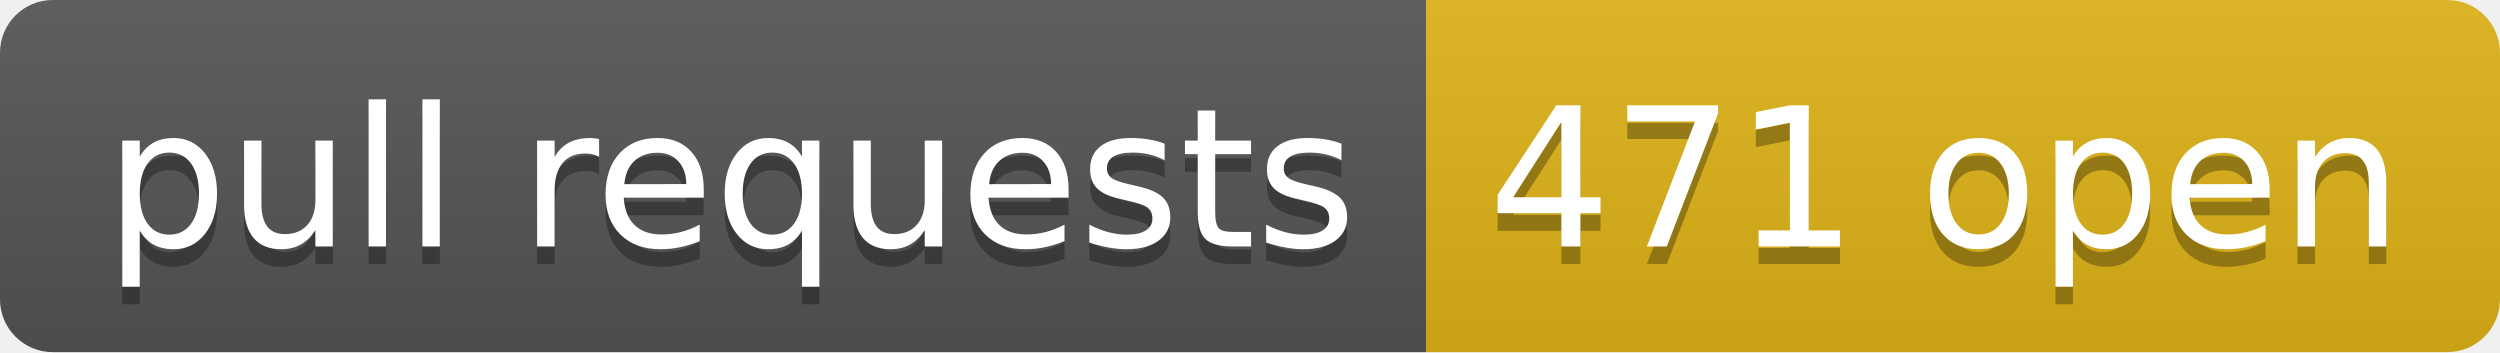
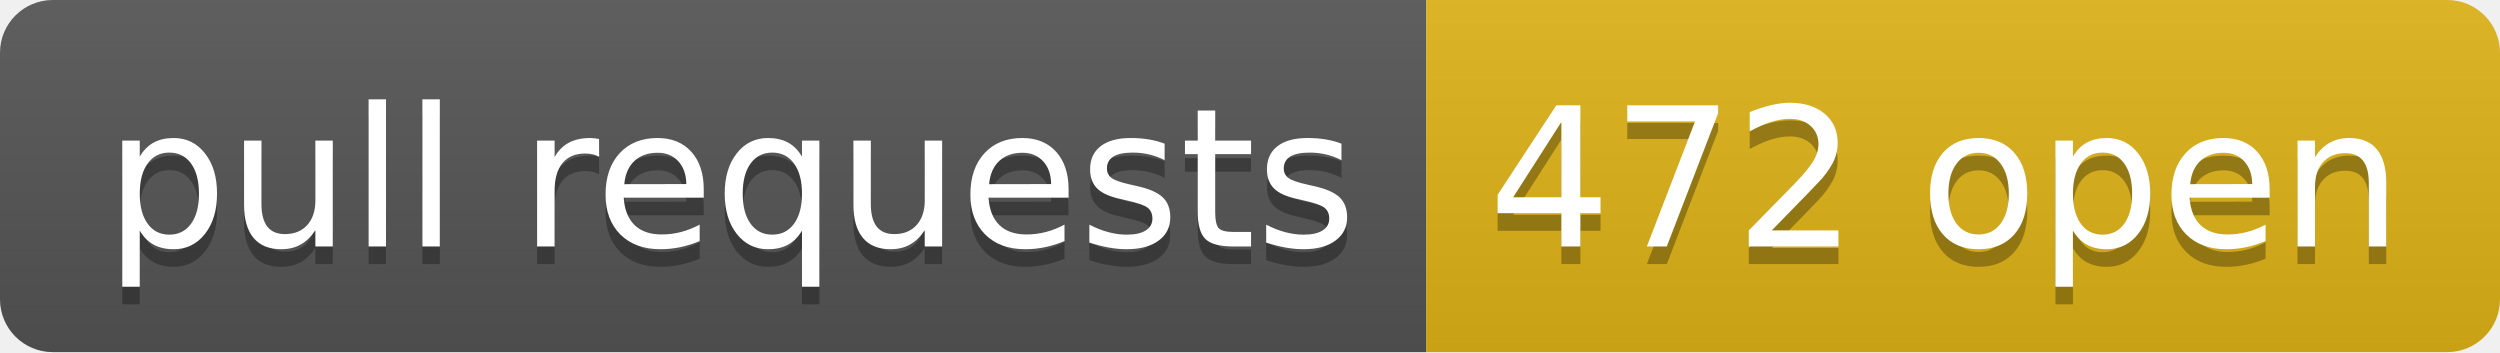
- <svg xmlns="http://www.w3.org/2000/svg" width="142" height="20" role="img" aria-label="pull requests: 471 open">
+ <svg xmlns="http://www.w3.org/2000/svg" width="142" height="20" role="img" aria-label="pull requests: 472 open">
  <linearGradient id="s" x2="0" y2="100%">
    <stop offset="0" stop-color="#bbb" stop-opacity=".1" />
    <stop offset="1" stop-opacity=".1" />
  </linearGradient>
  <clipPath id="r">
    <rect width="142" height="20" rx="3" fill="#fff" />
  </clipPath>
  <g clip-path="url(#r)">
    <rect width="81" height="20" fill="#555" />
    <rect x="81" width="61" height="20" fill="#dfb317" />
    <rect width="142" height="20" fill="url(#s)" />
  </g>
  <g fill="#fff" text-anchor="middle" font-family="Verdana,Geneva,DejaVu Sans,sans-serif" text-rendering="geometricPrecision" font-size="110">
    <text aria-hidden="true" x="415" y="150" fill="#010101" fill-opacity=".3" transform="scale(.1)" textLength="710">pull requests</text>
    <text x="415" y="140" transform="scale(.1)" fill="#fff" textLength="710">pull requests</text>
-     <text aria-hidden="true" x="1105" y="150" fill="#010101" fill-opacity=".3" transform="scale(.1)" textLength="510">471 open</text>
-     <text x="1105" y="140" transform="scale(.1)" fill="#fff" textLength="510">471 open</text>
+     <text aria-hidden="true" x="1105" y="150" fill="#010101" fill-opacity=".3" transform="scale(.1)" textLength="510">472 open</text>
+     <text x="1105" y="140" transform="scale(.1)" fill="#fff" textLength="510">472 open</text>
  </g>
</svg>
